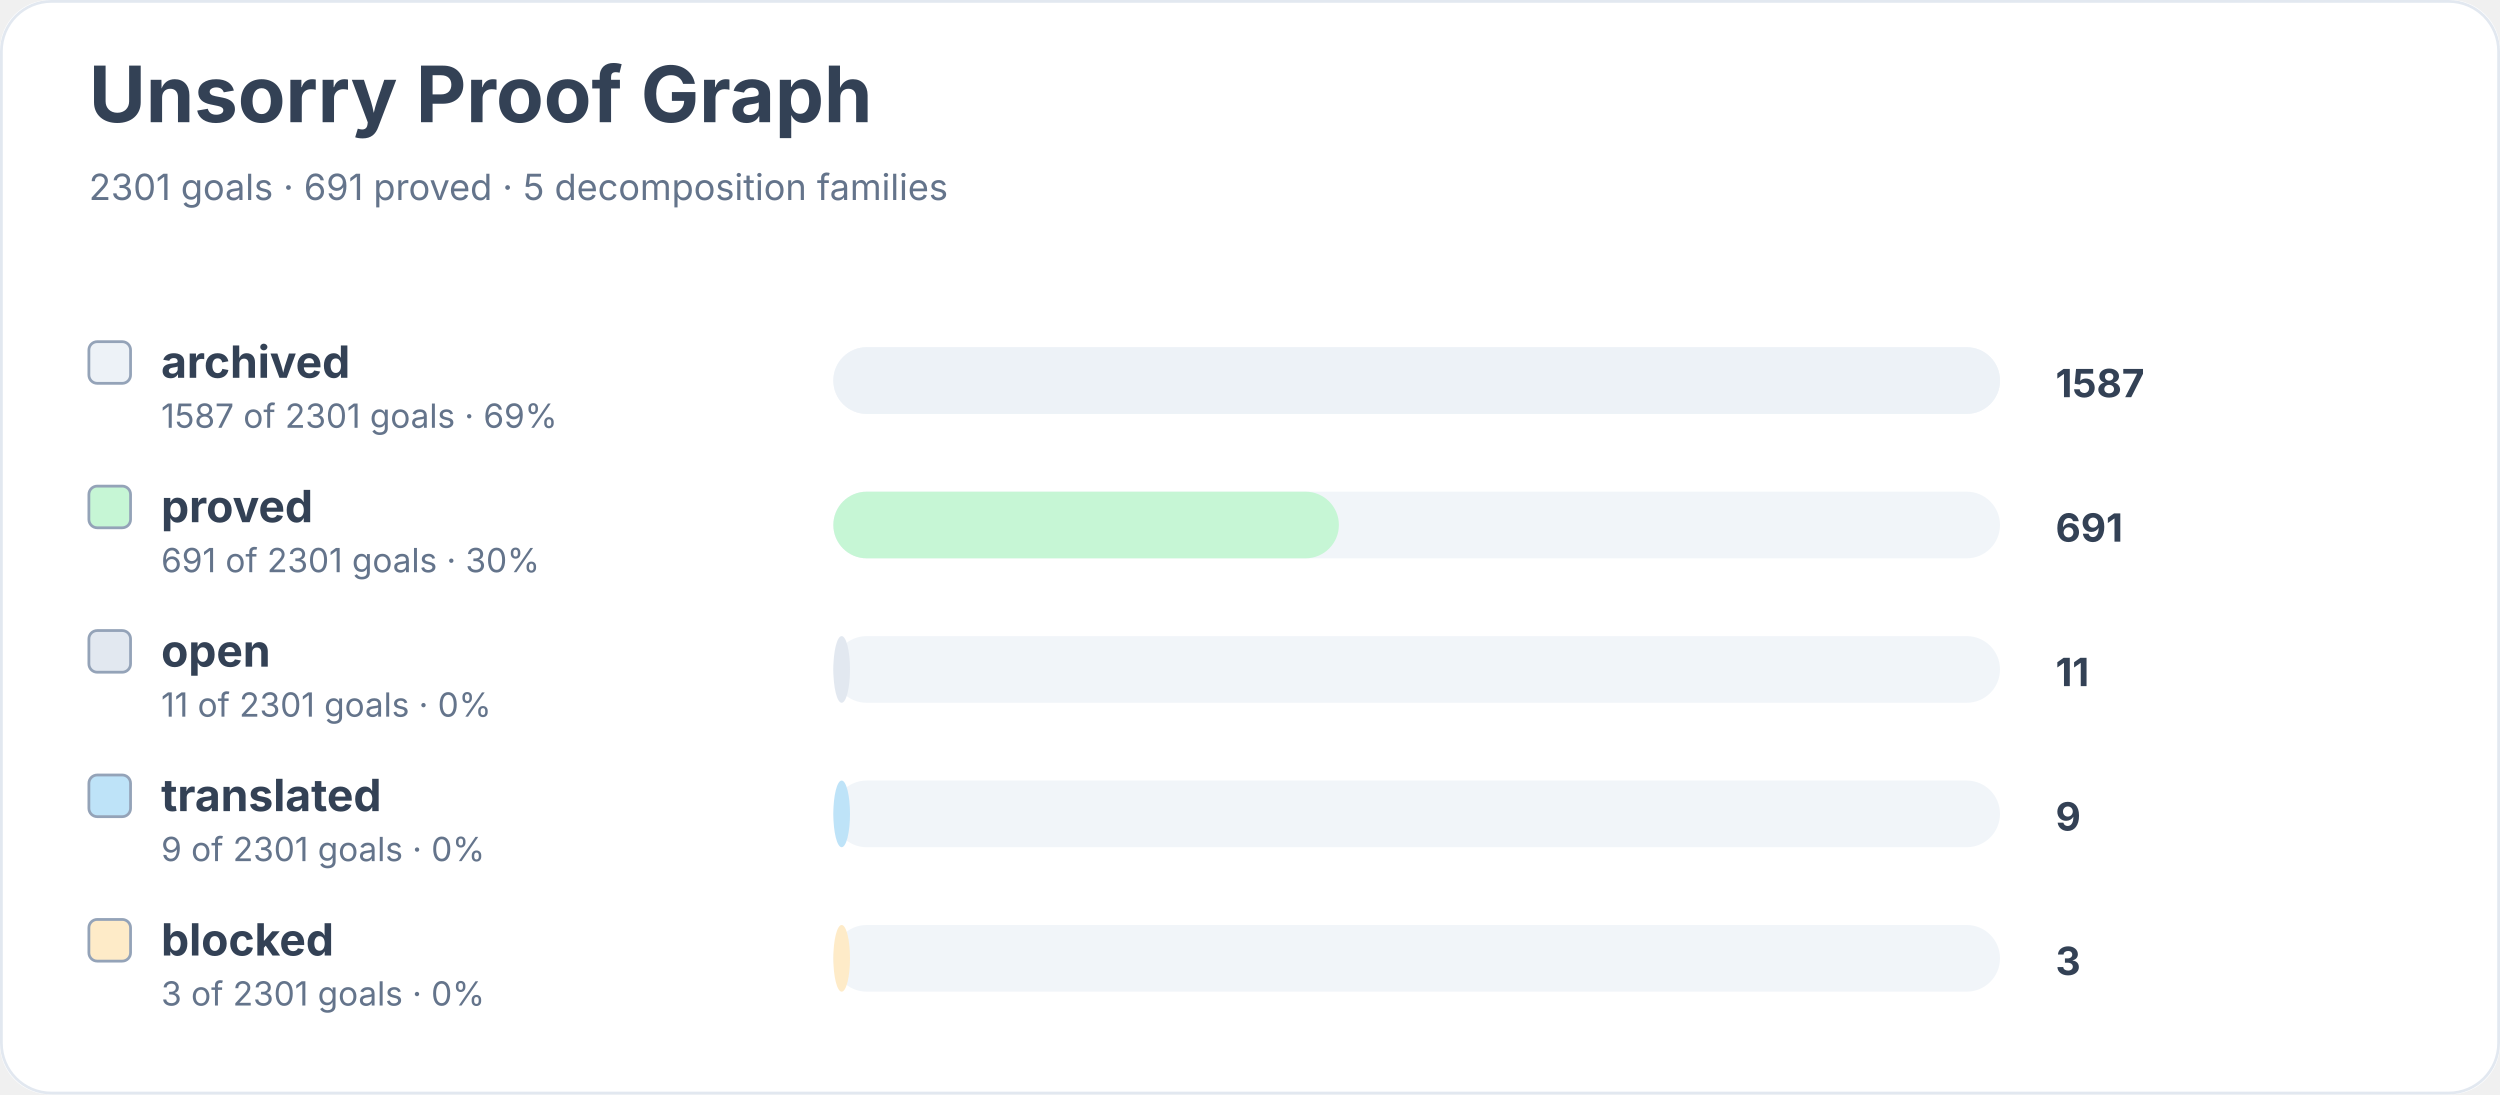
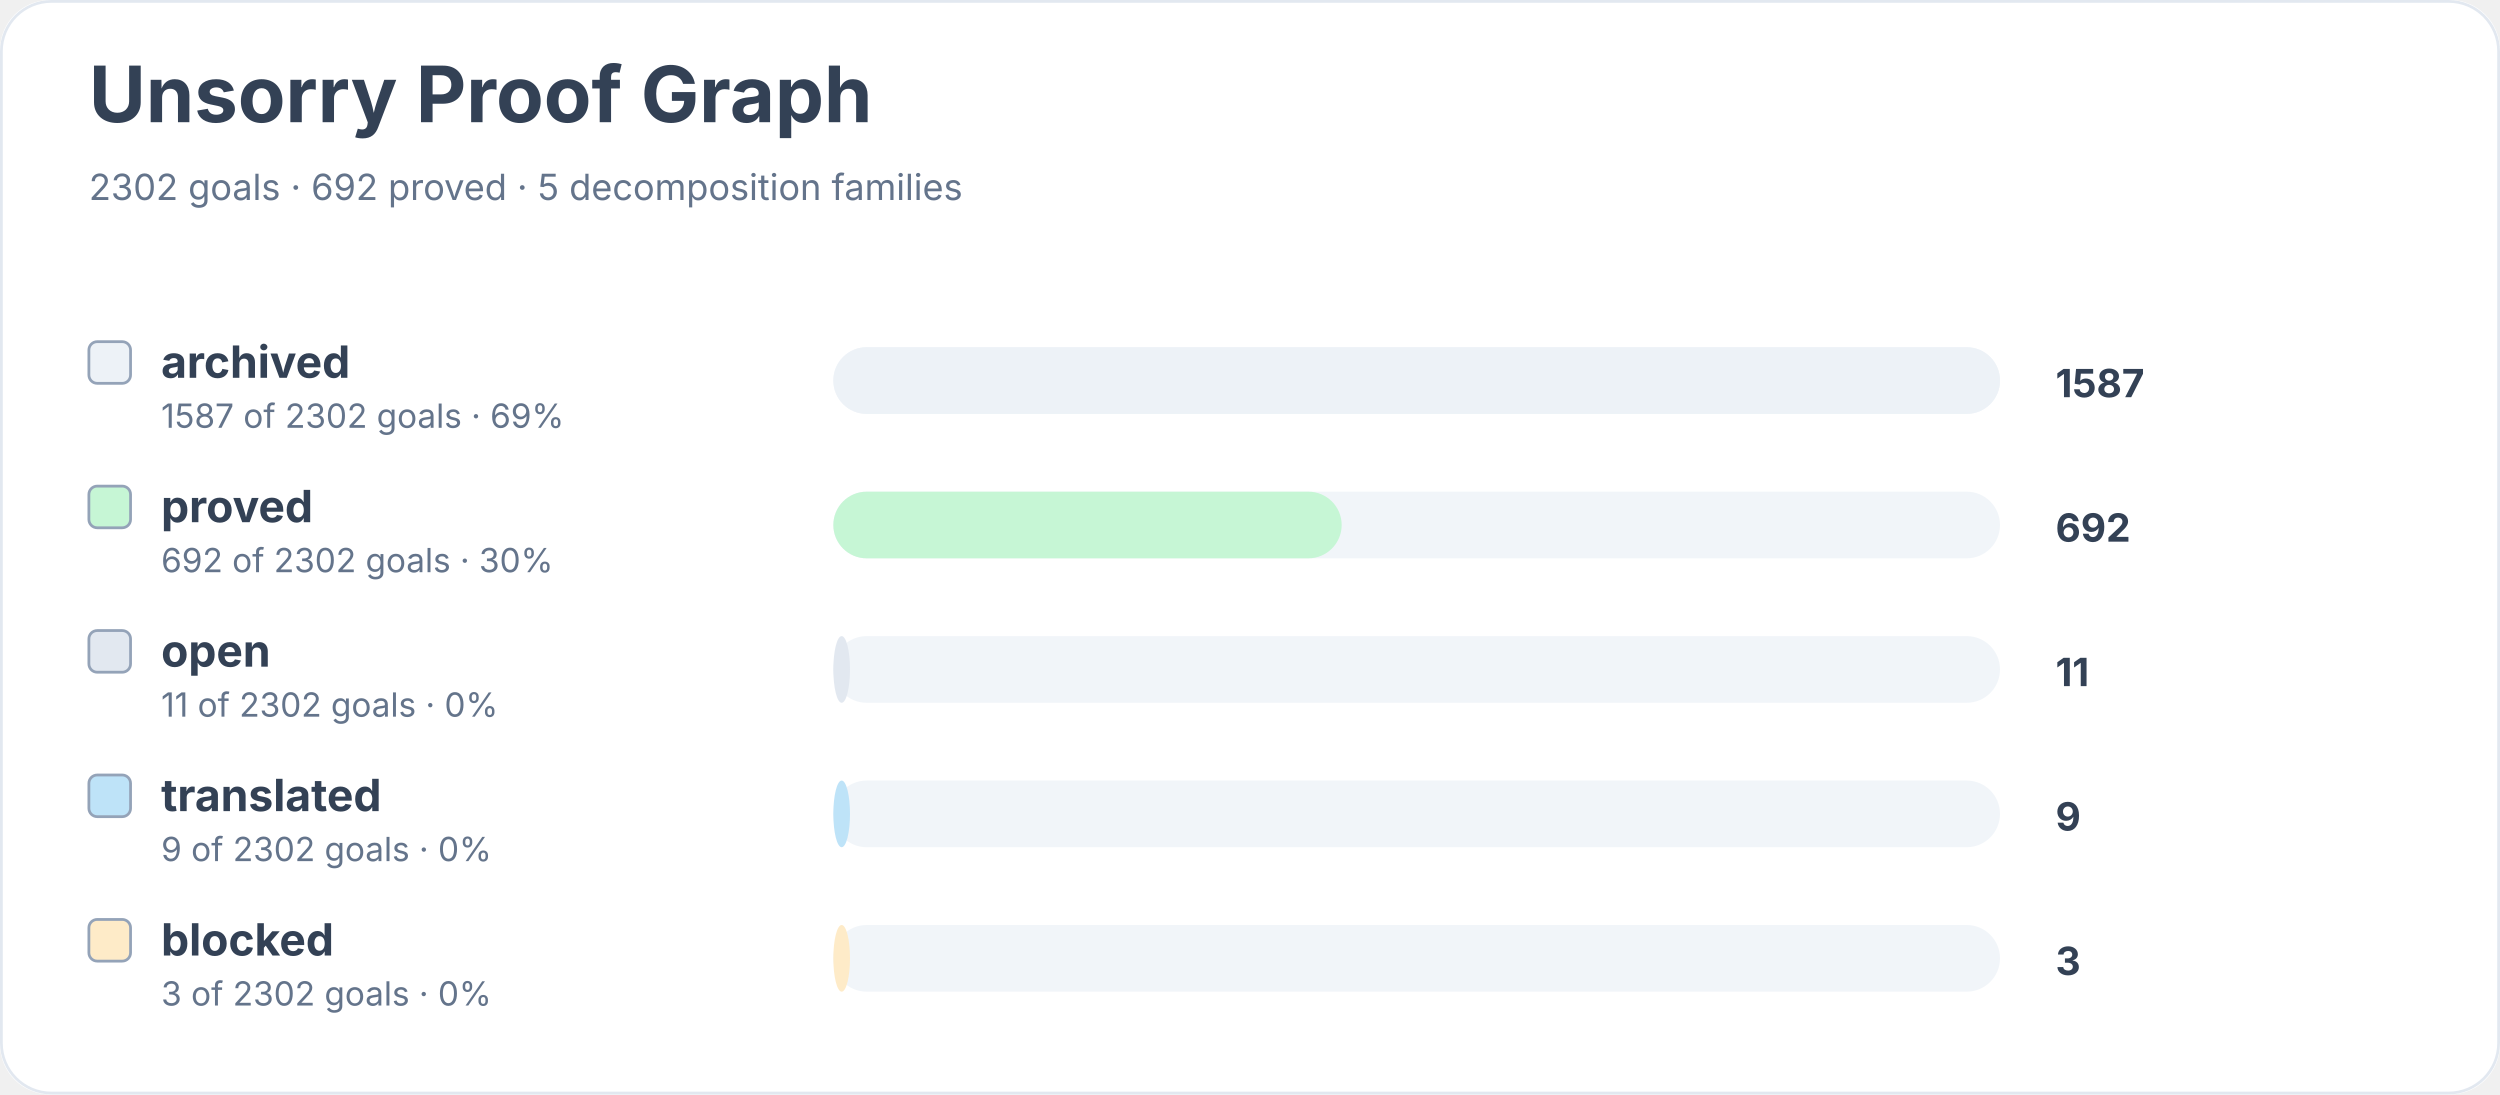
<svg xmlns="http://www.w3.org/2000/svg" width="900" height="394" viewBox="0 0 900 394" role="img" aria-labelledby="title desc">
  <rect width="900" height="100%" rx="18" fill="#ffffff" />
  <rect x="0.5" y="0.5" width="899" height="393" rx="18" fill="none" stroke="#e2e8f0" />
  <text x="32" y="44" font-family="Inter, system-ui, sans-serif" font-size="28" font-weight="700" fill="#334155">Unsorry Proof Graph</text>
-   <text x="32" y="72" font-family="Inter, system-ui, sans-serif" font-size="13" fill="#64748b">2301 goals · 691 proved · 5 decomposition families</text>
+   <text x="32" y="72" font-family="Inter, system-ui, sans-serif" font-size="13" fill="#64748b">2302 goals · 692 proved · 5 decomposition families</text>
  <rect x="32" y="123" width="15" height="15" rx="3" fill="#edf2f7" stroke="#94a3b8" />
  <text x="58" y="136" font-family="Inter, system-ui, sans-serif" font-size="16" font-weight="650" fill="#334155">archived</text>
-   <text x="58" y="154" font-family="Inter, system-ui, sans-serif" font-size="12" fill="#64748b">1587 of 2301 goals · 69%</text>
+   <text x="58" y="154" font-family="Inter, system-ui, sans-serif" font-size="12" fill="#64748b">1587 of 2302 goals · 69%</text>
  <rect x="300" y="125" width="420" height="24" rx="12" fill="#f1f5f9" />
  <rect x="300" y="125" width="420" height="24" rx="12" fill="#edf2f7" />
  <text x="740" y="143" font-family="Inter, system-ui, sans-serif" font-size="14" font-weight="700" fill="#334155">1587</text>
  <rect x="32" y="175" width="15" height="15" rx="3" fill="#c6f6d5" stroke="#94a3b8" />
  <text x="58" y="188" font-family="Inter, system-ui, sans-serif" font-size="16" font-weight="650" fill="#334155">proved</text>
-   <text x="58" y="206" font-family="Inter, system-ui, sans-serif" font-size="12" fill="#64748b">691 of 2301 goals · 30%</text>
+   <text x="58" y="206" font-family="Inter, system-ui, sans-serif" font-size="12" fill="#64748b">692 of 2302 goals · 30%</text>
  <rect x="300" y="177" width="420" height="24" rx="12" fill="#f1f5f9" />
-   <rect x="300" y="177" width="182" height="24" rx="12" fill="#c6f6d5" />
-   <text x="740" y="195" font-family="Inter, system-ui, sans-serif" font-size="14" font-weight="700" fill="#334155">691</text>
+   <rect x="300" y="177" width="183" height="24" rx="12" fill="#c6f6d5" />
+   <text x="740" y="195" font-family="Inter, system-ui, sans-serif" font-size="14" font-weight="700" fill="#334155">692</text>
  <rect x="32" y="227" width="15" height="15" rx="3" fill="#e2e8f0" stroke="#94a3b8" />
  <text x="58" y="240" font-family="Inter, system-ui, sans-serif" font-size="16" font-weight="650" fill="#334155">open</text>
-   <text x="58" y="258" font-family="Inter, system-ui, sans-serif" font-size="12" fill="#64748b">11 of 2301 goals · 0%</text>
+   <text x="58" y="258" font-family="Inter, system-ui, sans-serif" font-size="12" fill="#64748b">11 of 2302 goals · 0%</text>
  <rect x="300" y="229" width="420" height="24" rx="12" fill="#f1f5f9" />
  <rect x="300" y="229" width="6" height="24" rx="12" fill="#e2e8f0" />
  <text x="740" y="247" font-family="Inter, system-ui, sans-serif" font-size="14" font-weight="700" fill="#334155">11</text>
  <rect x="32" y="279" width="15" height="15" rx="3" fill="#bee3f8" stroke="#94a3b8" />
  <text x="58" y="292" font-family="Inter, system-ui, sans-serif" font-size="16" font-weight="650" fill="#334155">translated</text>
-   <text x="58" y="310" font-family="Inter, system-ui, sans-serif" font-size="12" fill="#64748b">9 of 2301 goals · 0%</text>
+   <text x="58" y="310" font-family="Inter, system-ui, sans-serif" font-size="12" fill="#64748b">9 of 2302 goals · 0%</text>
  <rect x="300" y="281" width="420" height="24" rx="12" fill="#f1f5f9" />
  <rect x="300" y="281" width="6" height="24" rx="12" fill="#bee3f8" />
  <text x="740" y="299" font-family="Inter, system-ui, sans-serif" font-size="14" font-weight="700" fill="#334155">9</text>
  <rect x="32" y="331" width="15" height="15" rx="3" fill="#feebc8" stroke="#94a3b8" />
  <text x="58" y="344" font-family="Inter, system-ui, sans-serif" font-size="16" font-weight="650" fill="#334155">blocked</text>
-   <text x="58" y="362" font-family="Inter, system-ui, sans-serif" font-size="12" fill="#64748b">3 of 2301 goals · 0%</text>
+   <text x="58" y="362" font-family="Inter, system-ui, sans-serif" font-size="12" fill="#64748b">3 of 2302 goals · 0%</text>
  <rect x="300" y="333" width="420" height="24" rx="12" fill="#f1f5f9" />
  <rect x="300" y="333" width="6" height="24" rx="12" fill="#feebc8" />
  <text x="740" y="351" font-family="Inter, system-ui, sans-serif" font-size="14" font-weight="700" fill="#334155">3</text>
</svg>
